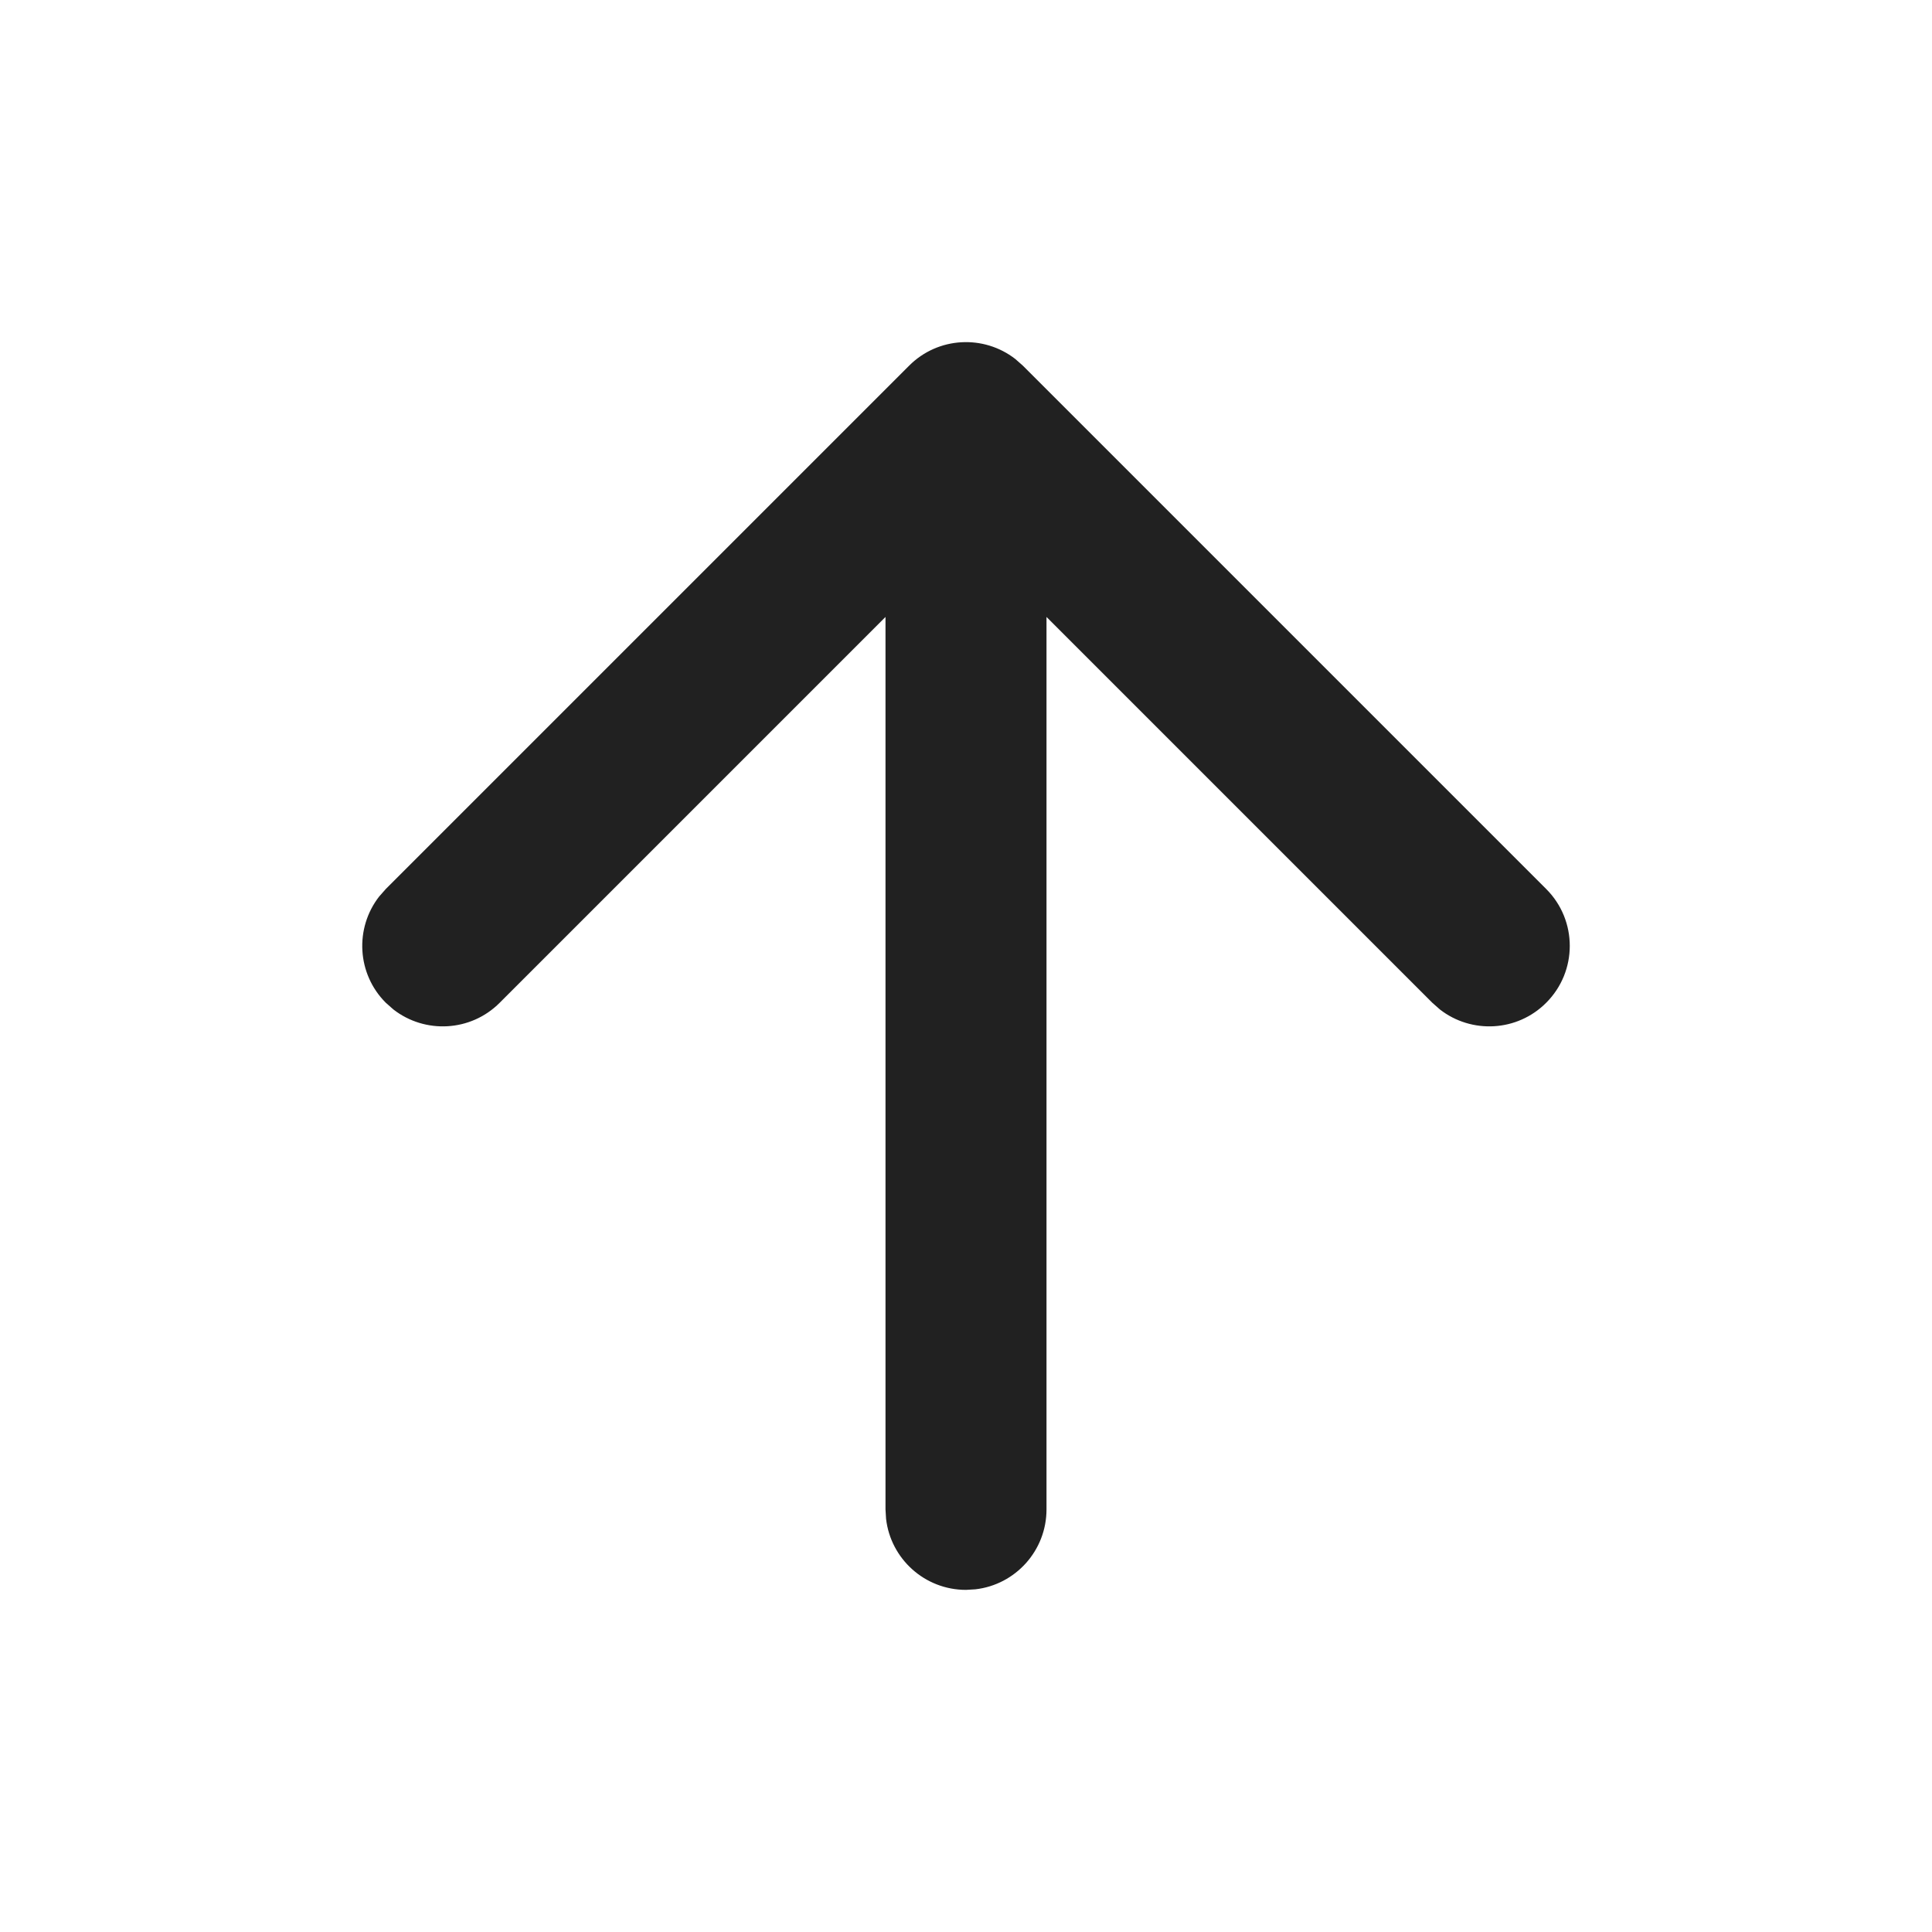
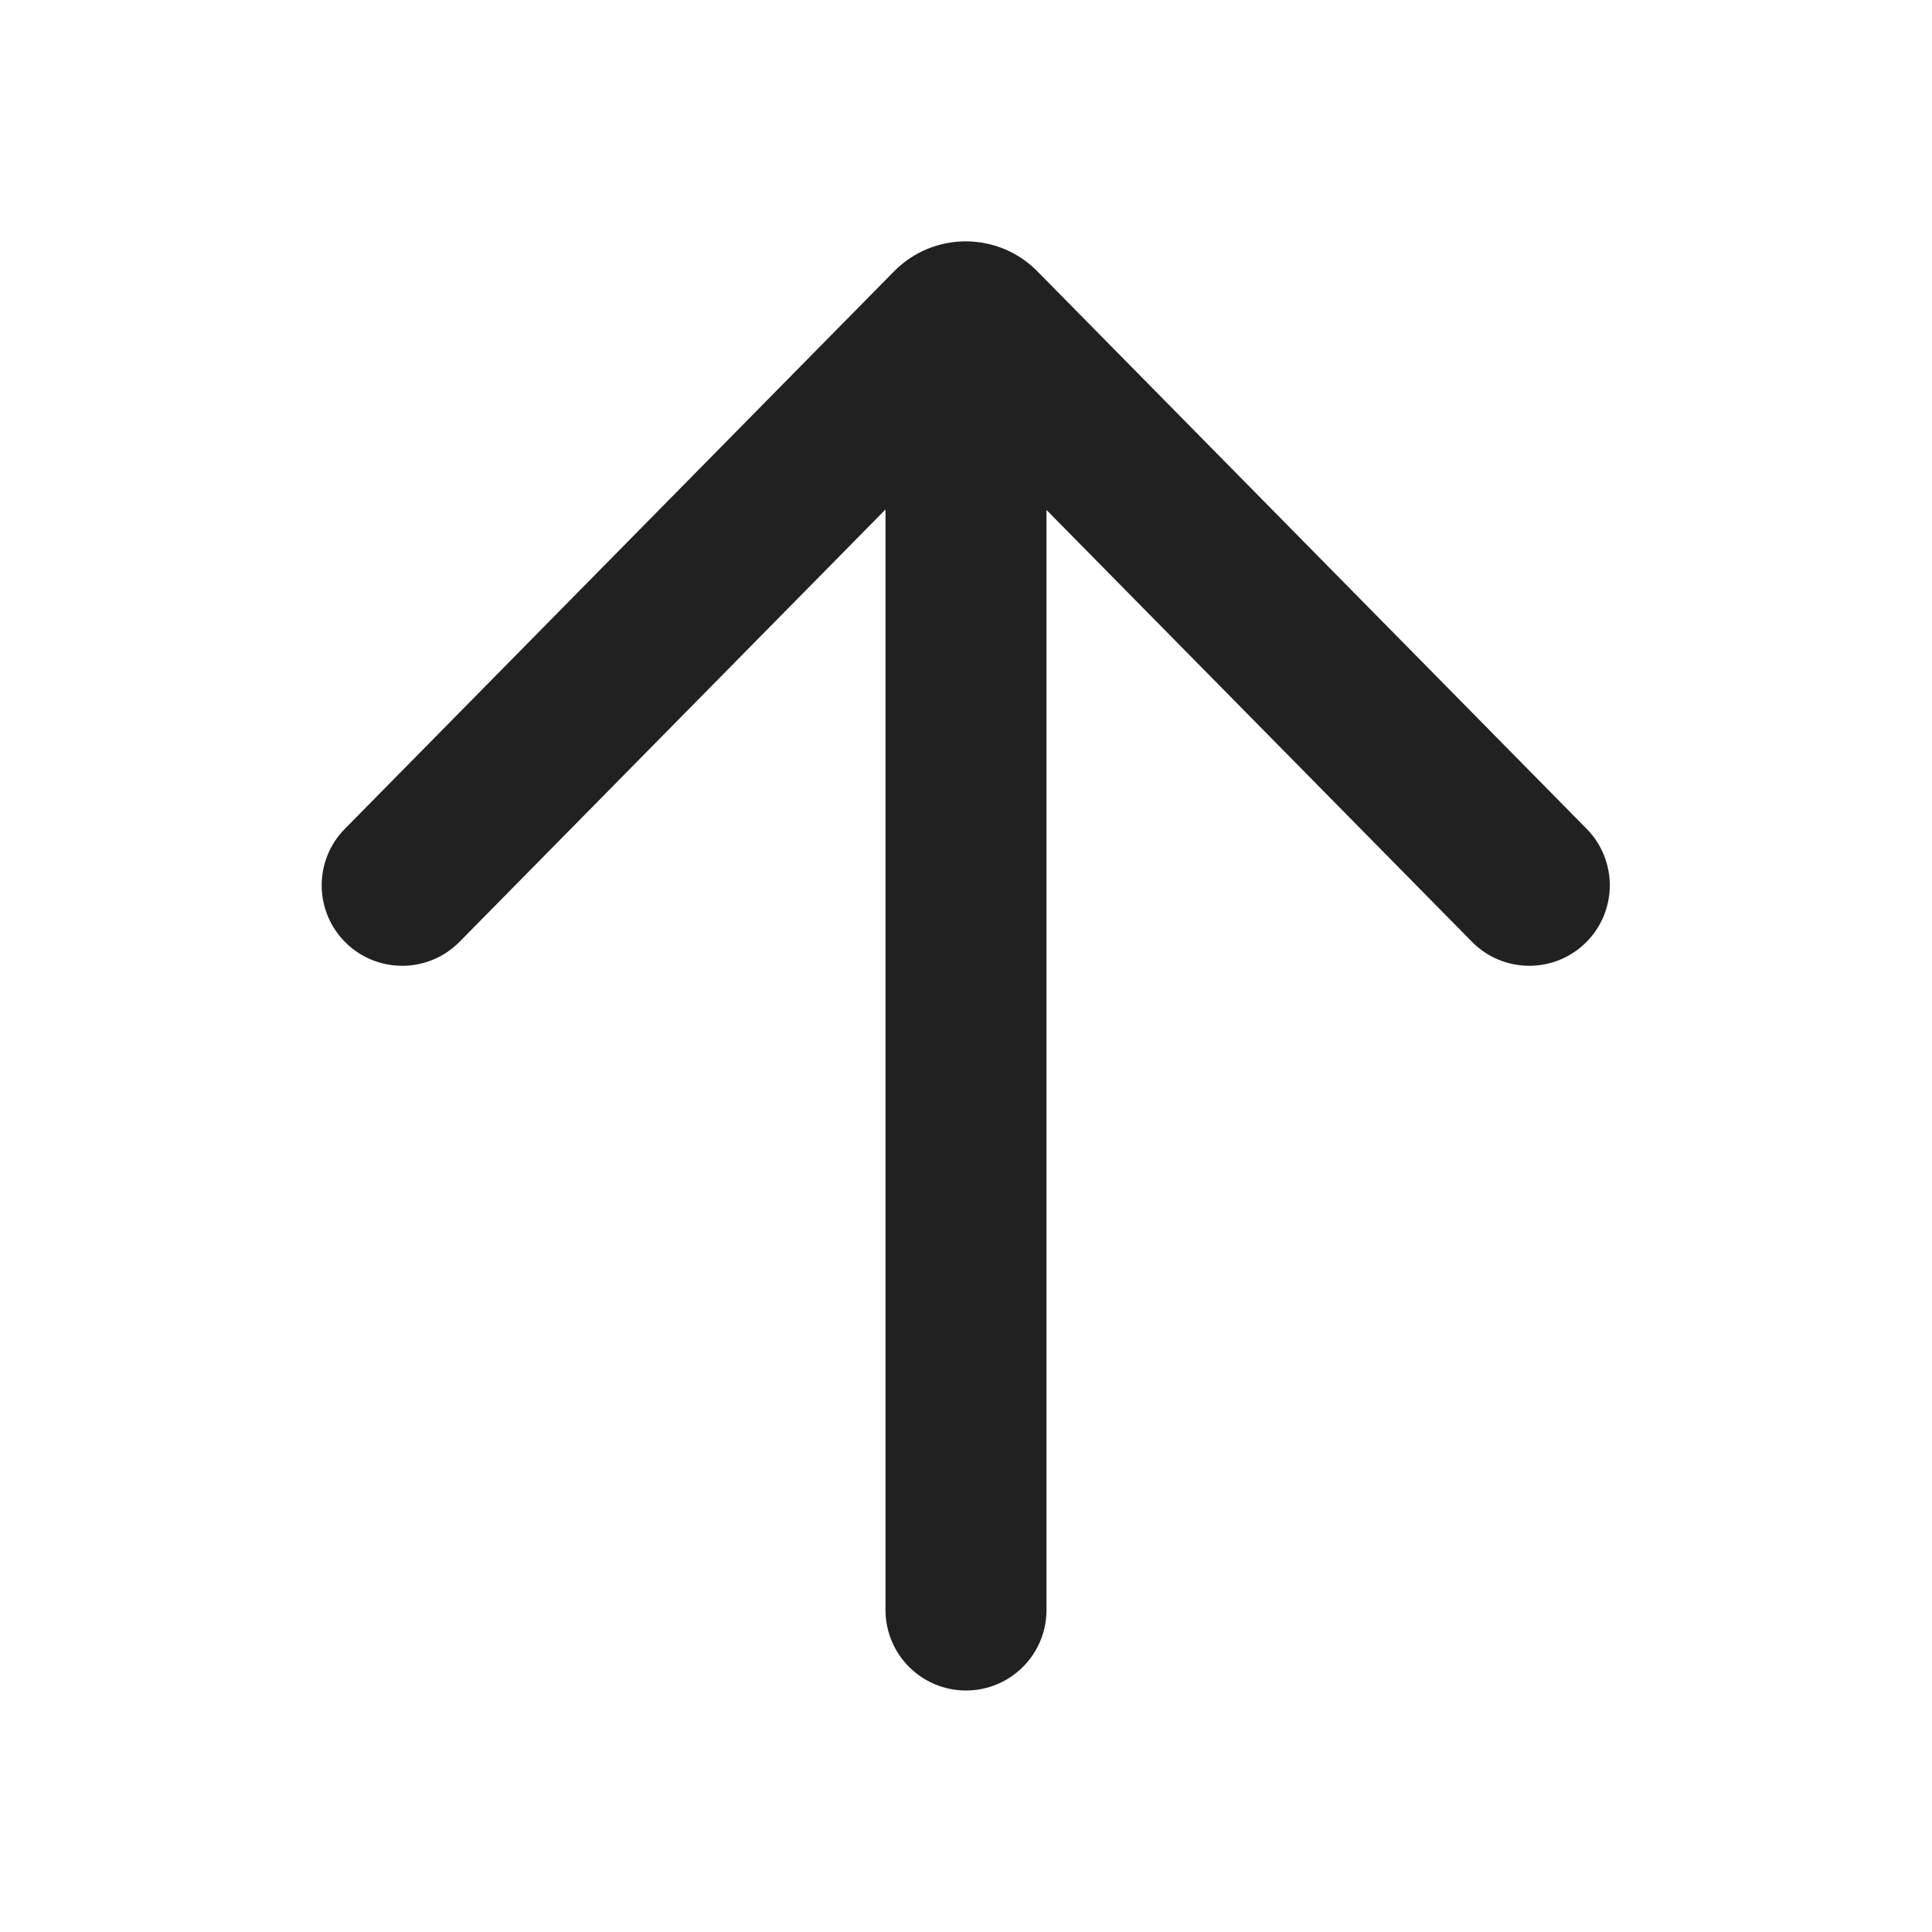
<svg xmlns="http://www.w3.org/2000/svg" width="24px" height="24px" viewBox="0 0 24 24" version="1.1">
-   <g id="🔍-Product-Icons" stroke="none" stroke-width="1" fill="none" fill-rule="evenodd">
+   <g id="🔍-System-Icons" stroke="none" stroke-width="1" fill="none" fill-rule="evenodd">
    <g id="ic_fluent_arrow_up_24_filled" fill="#212121" fill-rule="nonzero">
-       <path d="M4.543,11.293 L11.043,4.793 C11.433,4.402 12.067,4.402 12.457,4.793 C12.818,5.153 12.845,5.721 12.54,6.113 L12.457,6.207 L7.664,11 L18.75,11 C19.263,11 19.686,11.386 19.743,11.883 L19.75,12 C19.75,12.513 19.364,12.936 18.867,12.993 L18.75,13 L7.664,13 L12.457,17.793 C12.818,18.153 12.845,18.721 12.54,19.113 L12.457,19.207 C12.097,19.568 11.529,19.595 11.137,19.29 L11.043,19.207 L4.543,12.707 C4.182,12.347 4.155,11.779 4.46,11.387 L4.543,11.293 L11.043,4.793 L4.543,11.293 Z" id="🎨-Color" transform="translate(12, 12) rotate(90) translate(-12, -12) " />
+       <path d="M4.284,10.296 C3.896,10.689 3.901,11.322 4.294,11.71 C4.688,12.097 5.321,12.093 5.709,11.699 L11,6.329 L11,20 C11,20.552 11.448,21 12,21 C12.552,21 13,20.552 13,20 L13,6.335 L18.285,11.699 C18.673,12.093 19.306,12.097 19.699,11.71 C20.093,11.322 20.097,10.689 19.71,10.296 L12.887,3.371 C12.398,2.874 11.596,2.874 11.106,3.371 L4.284,10.296 Z" id="🎨-Color" />
    </g>
  </g>
</svg>
